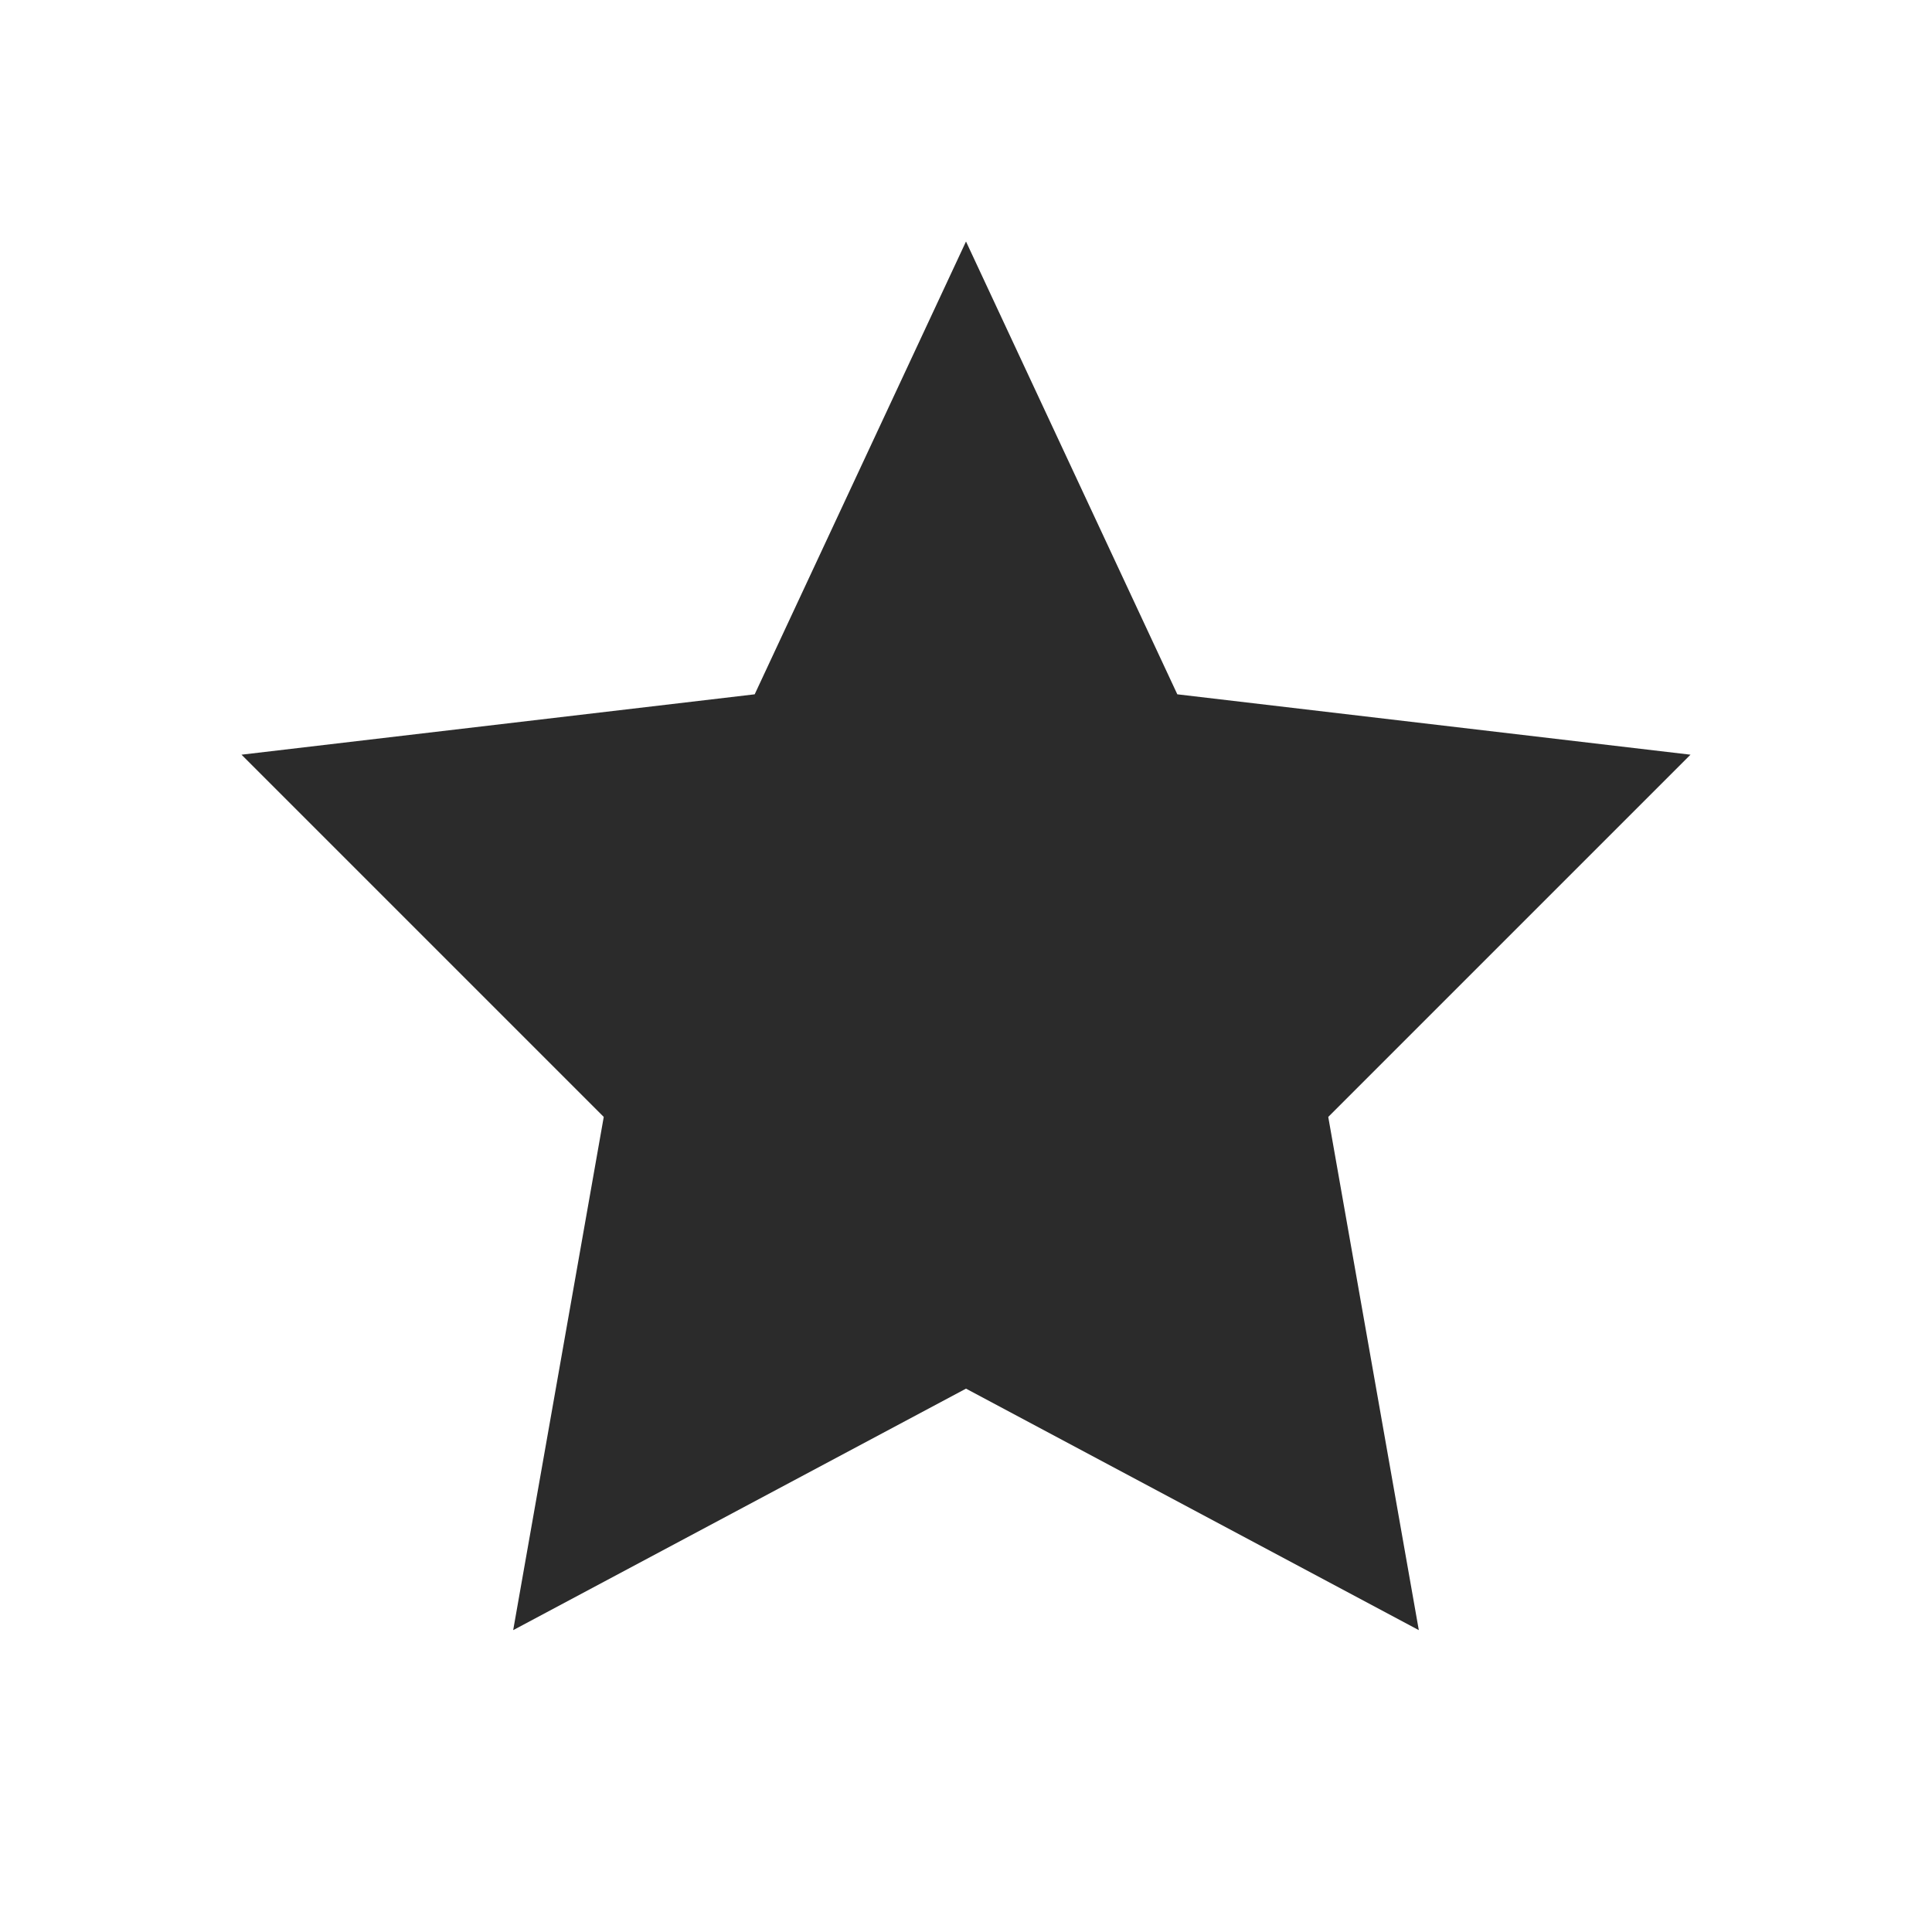
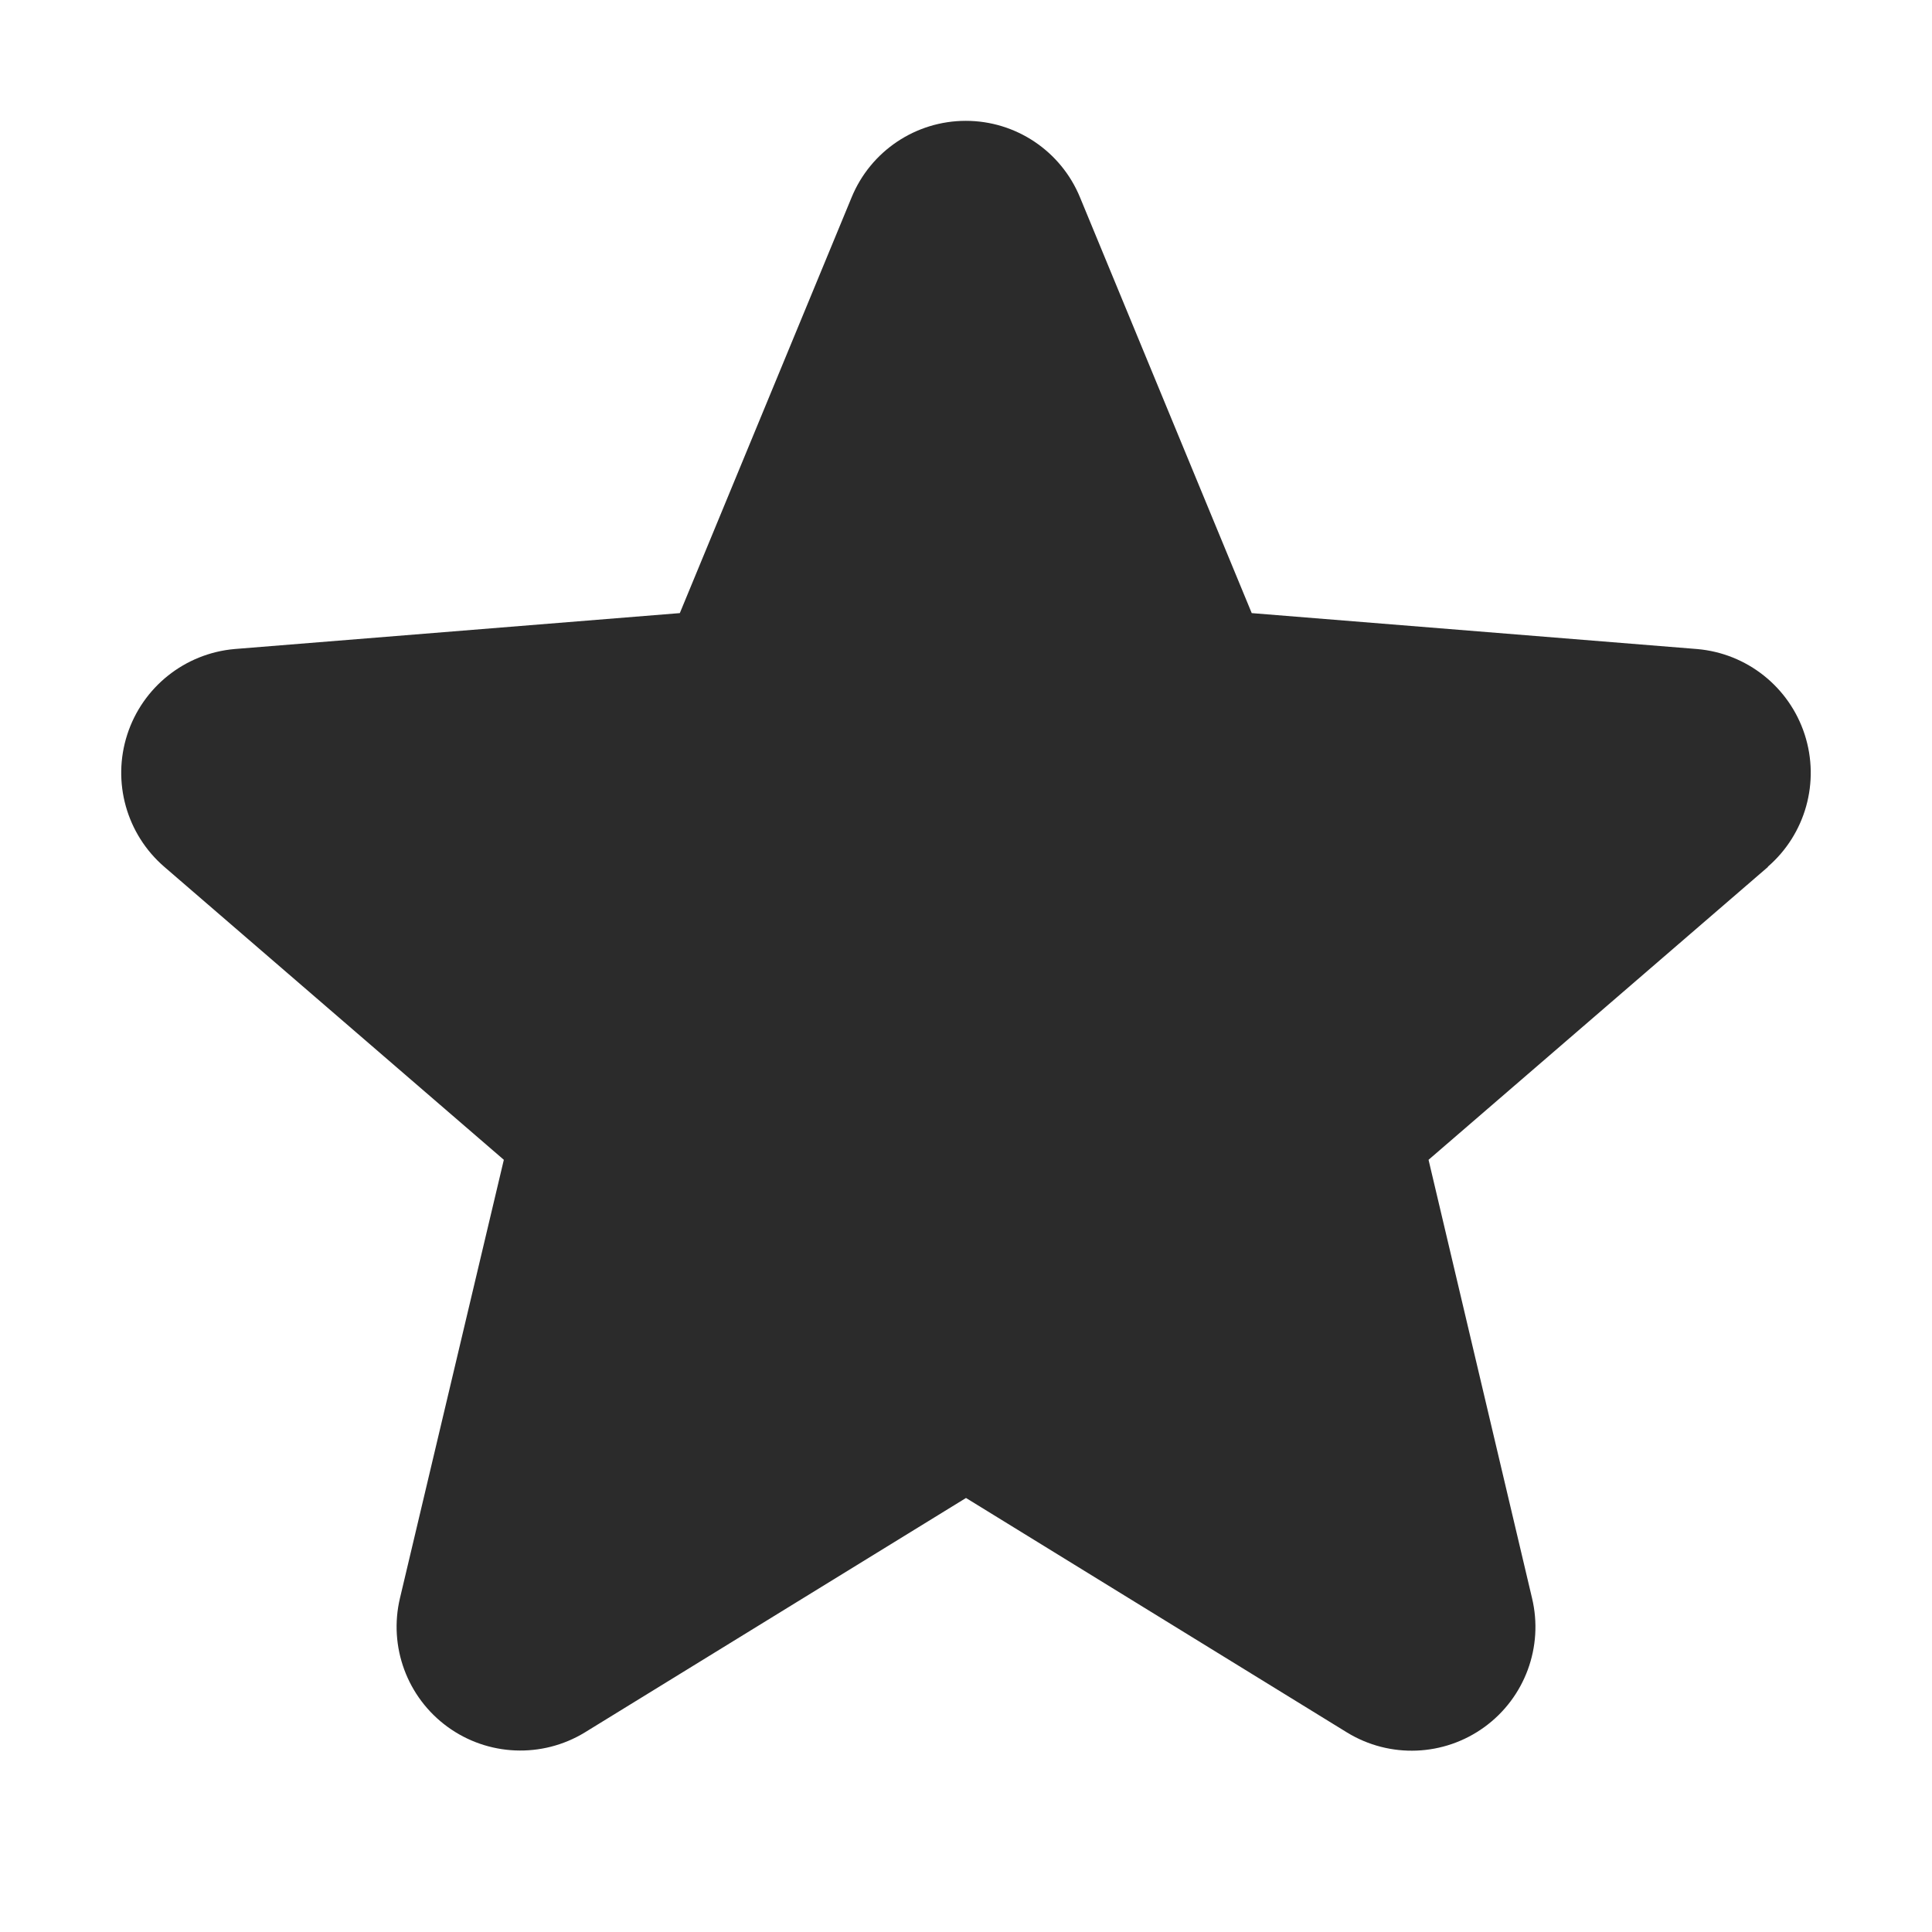
- <svg xmlns="http://www.w3.org/2000/svg" viewBox="0 0 64 64" width="64" height="64">
-   <path d="M32 8l7 15 17 2-12 12 3 17-15-8-15 8 3-17-12-12 17-2z" fill="#2B2B2B" />
+ <svg xmlns="http://www.w3.org/2000/svg" viewBox="0 0 256 256" fill="#2B2B2B">
+   <path d="M234.29,114.85l-45,38.83L203,211.75a16.4,16.4,0,0,1-24.5,17.82L128,198.49,77.47,229.57A16.4,16.4,0,0,1,53,211.75l13.76-58.07-45-38.83A16.46,16.46,0,0,1,31.08,86l59-4.76,22.76-55.08a16.36,16.36,0,0,1,30.27,0l22.75,55.08,59,4.76a16.46,16.46,0,0,1,9.37,28.86Z" />
</svg>
